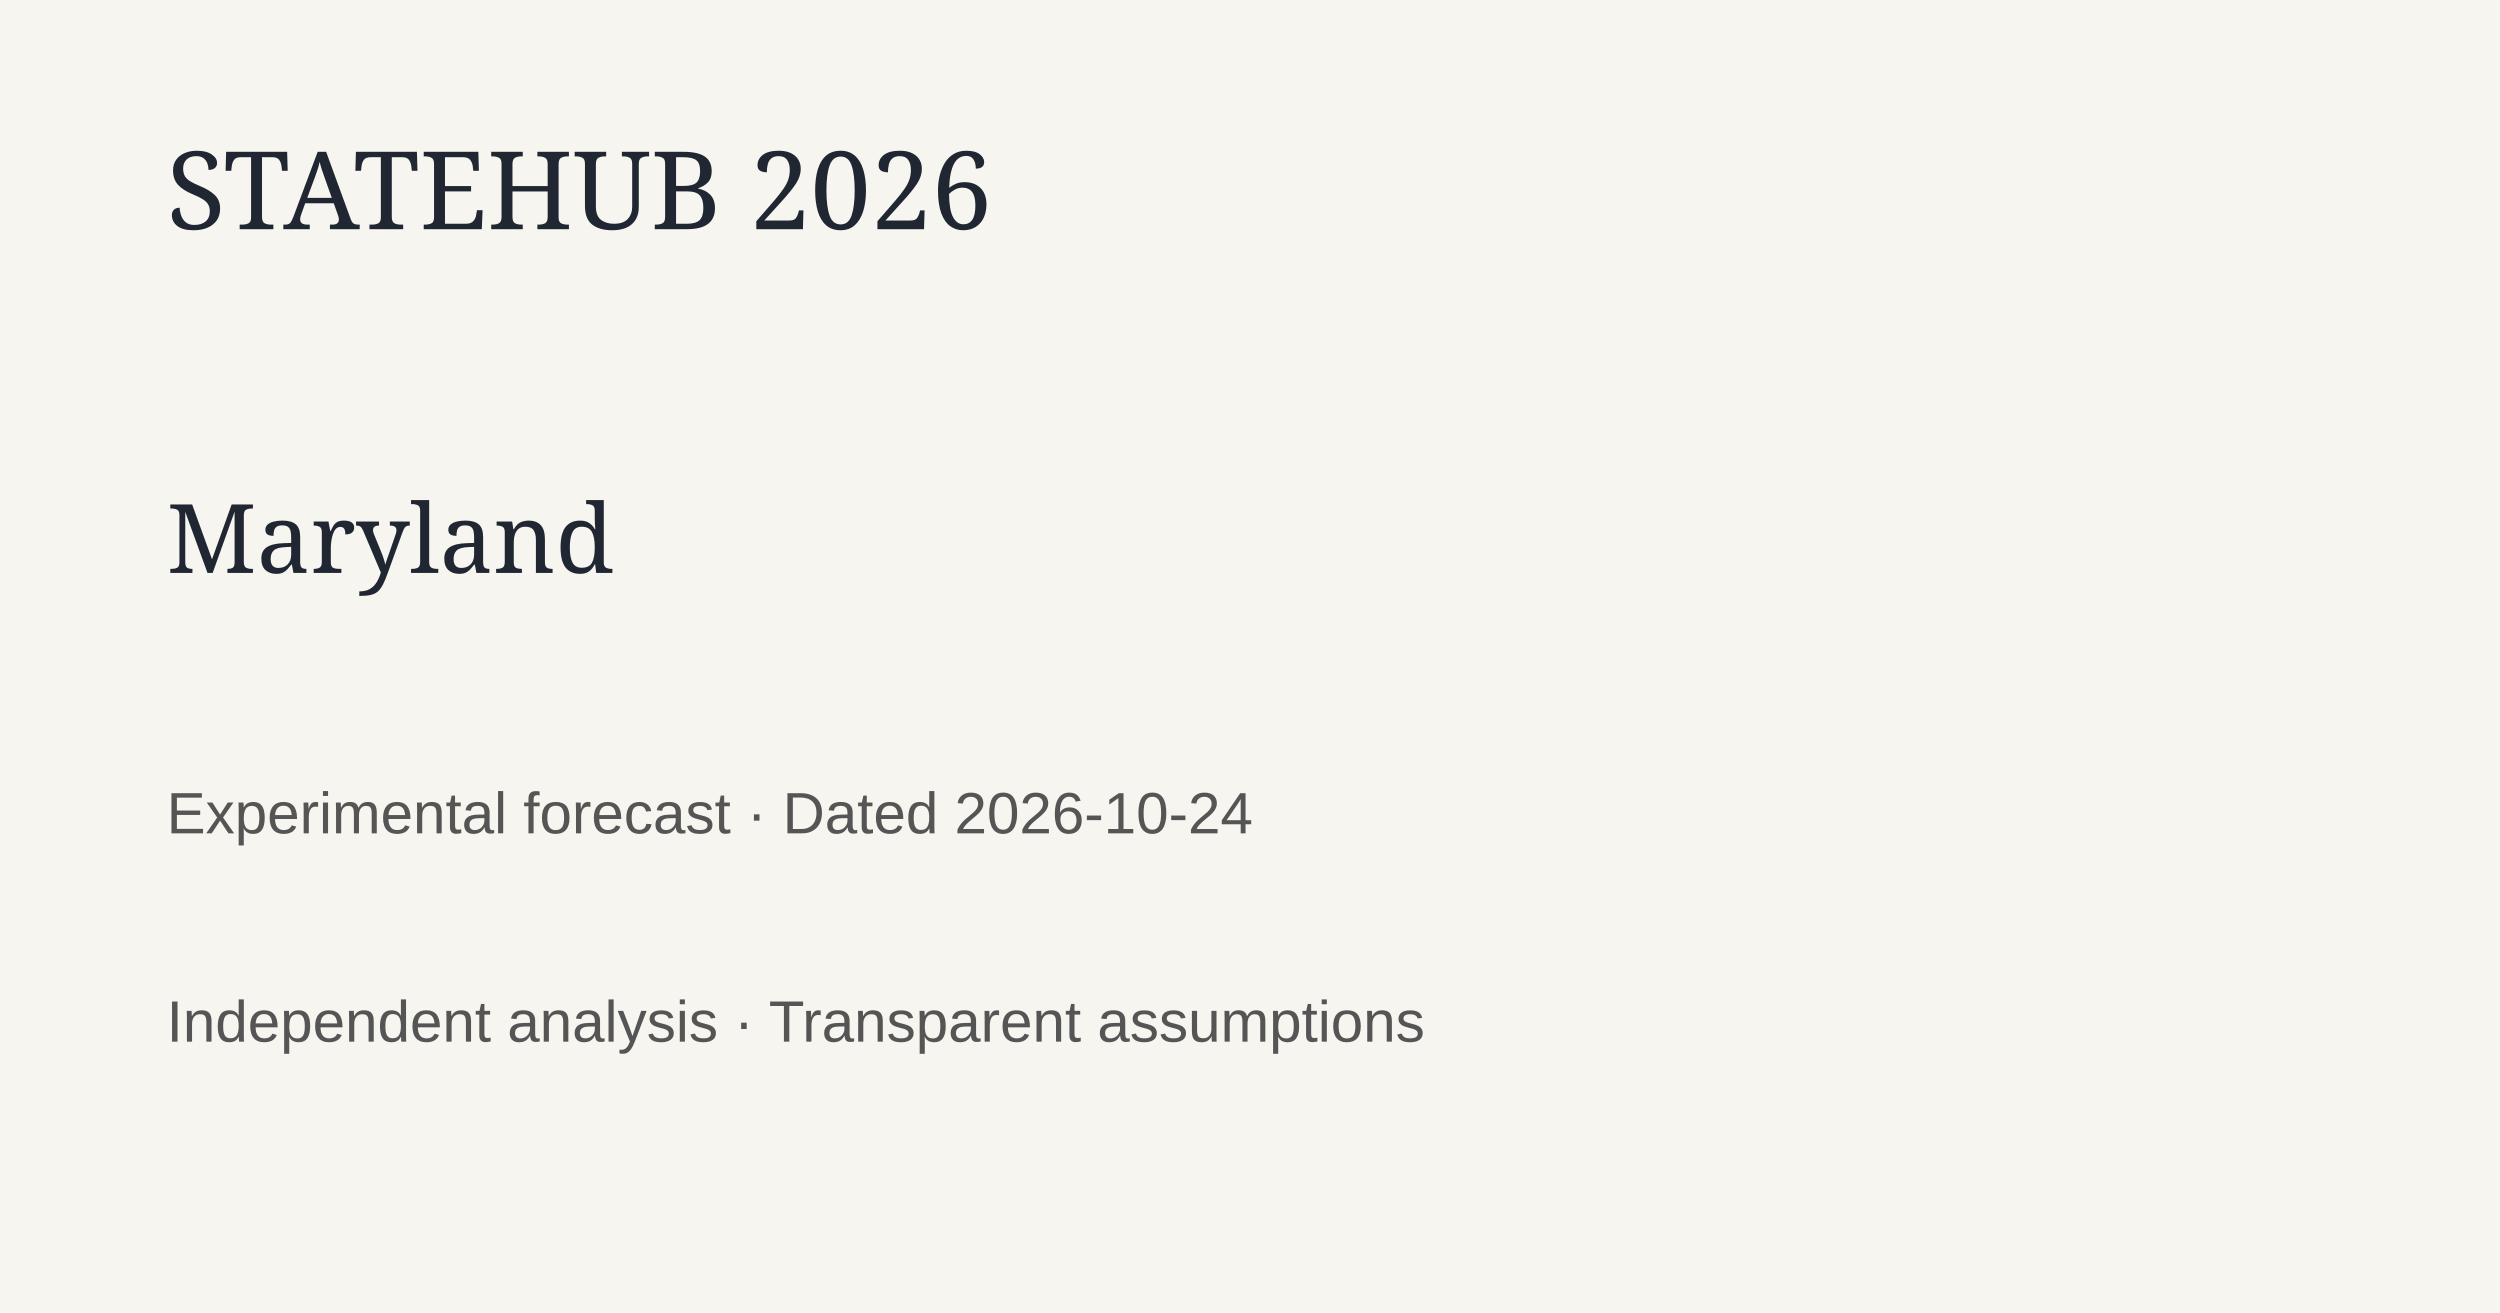
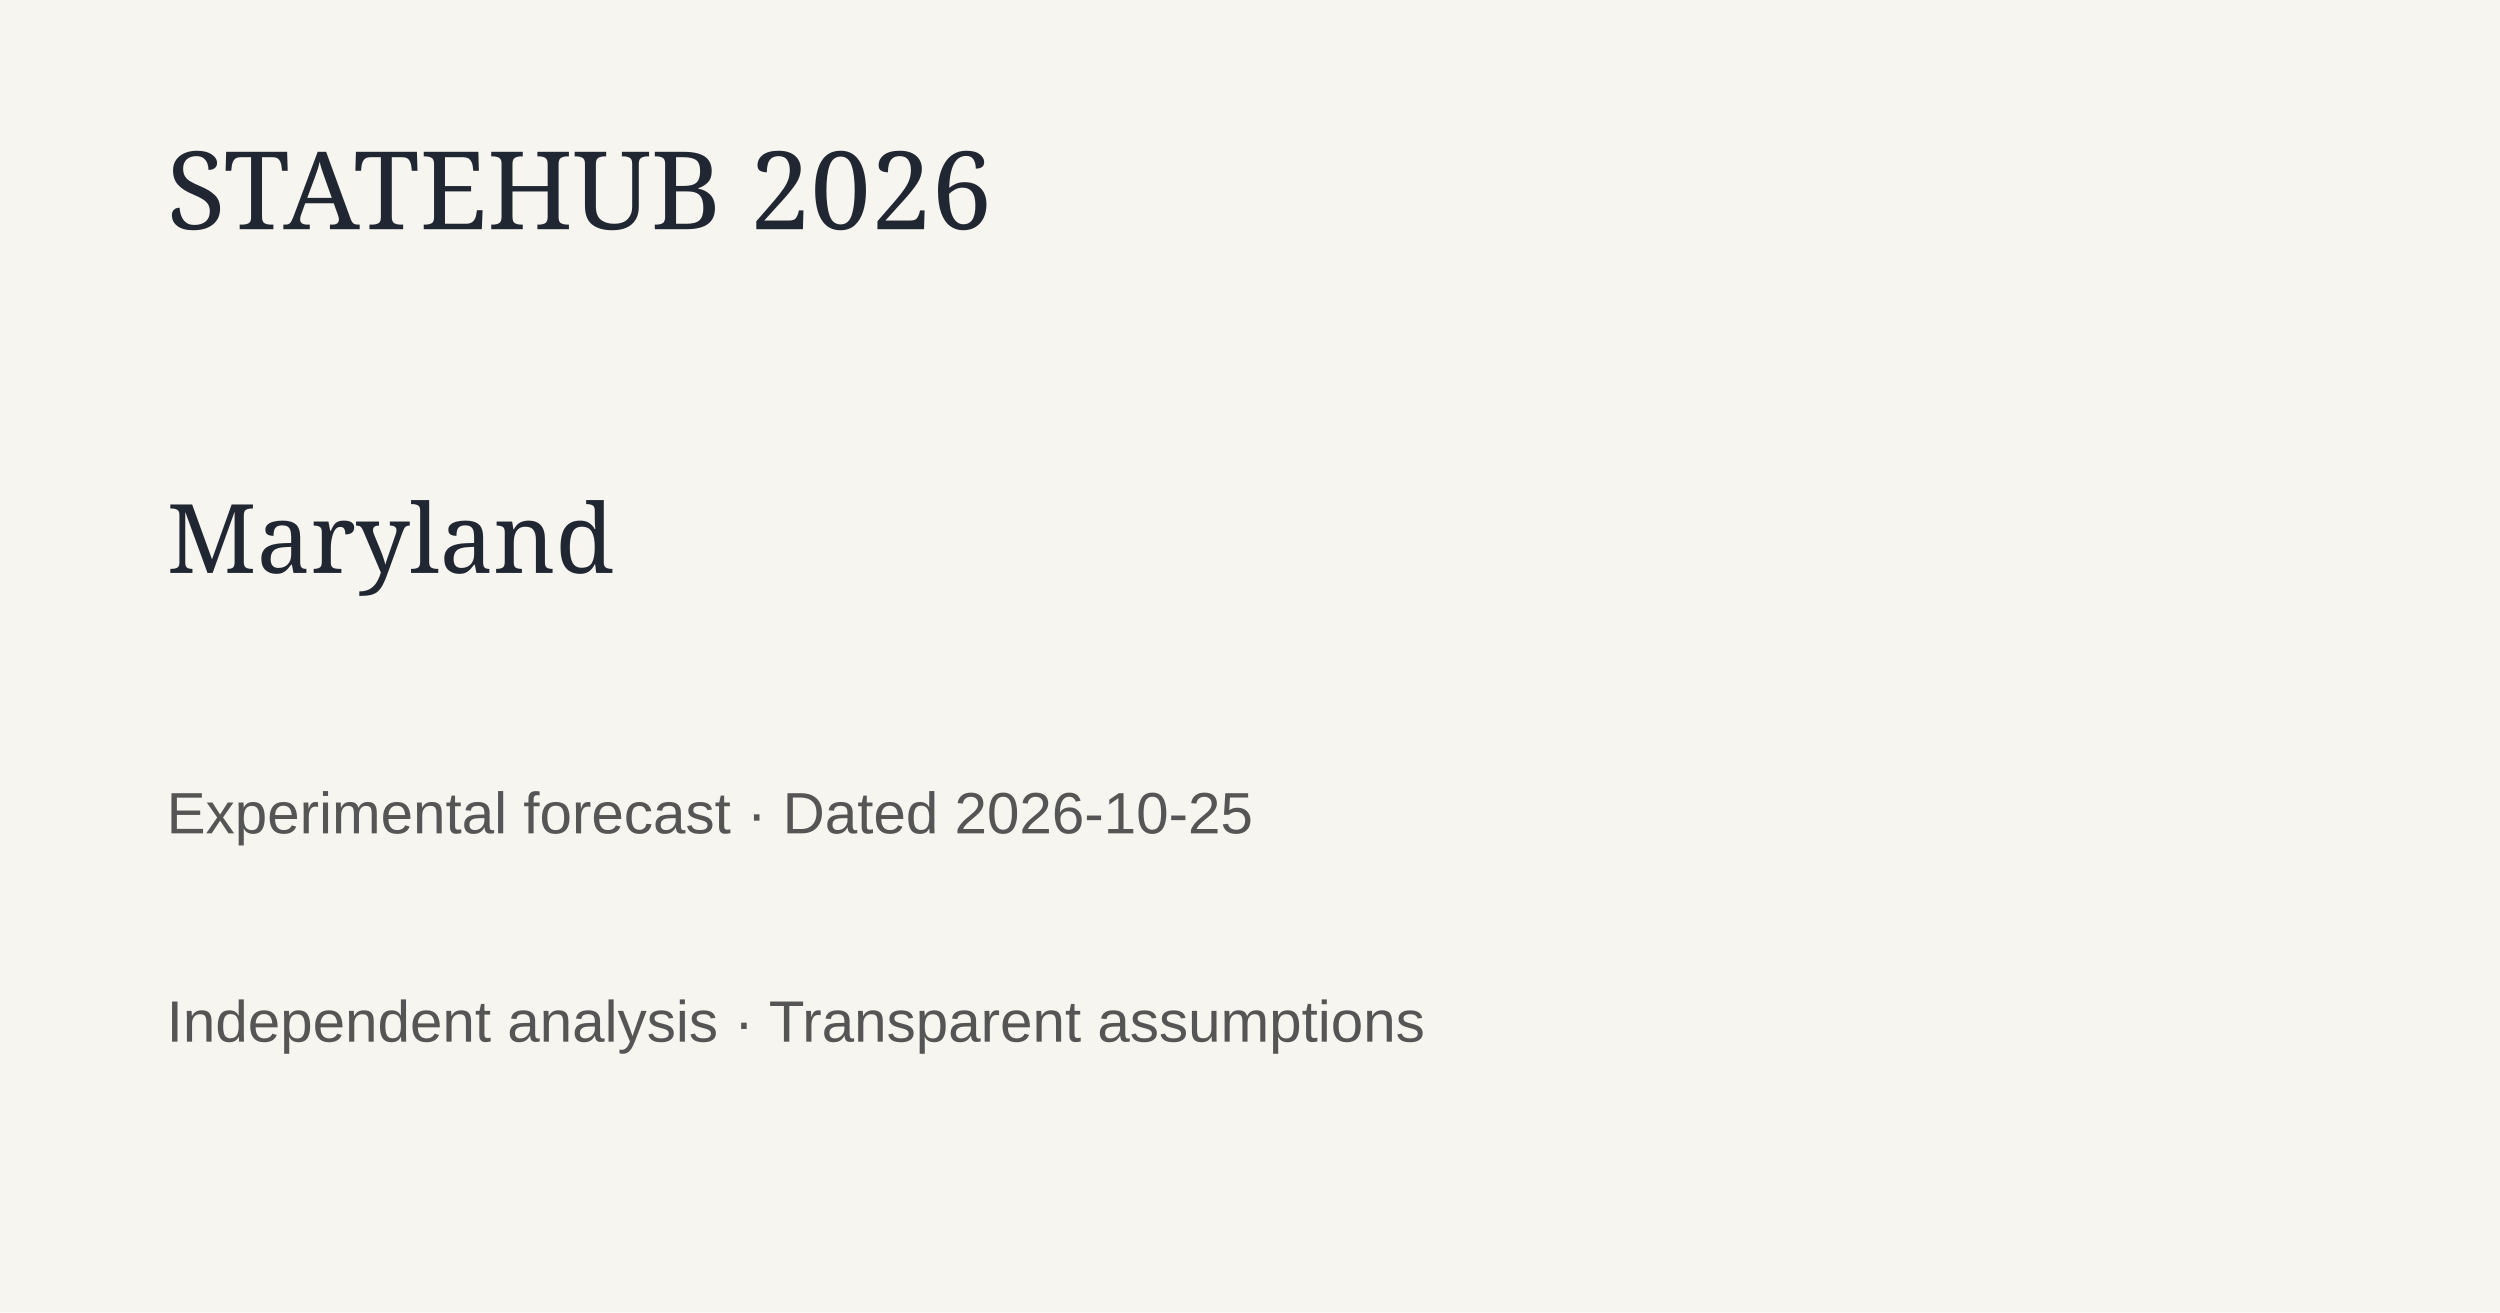
<svg xmlns="http://www.w3.org/2000/svg" width="1200" height="630">
  <rect width="1200" height="630" fill="#f7f5ef" />
  <text x="80" y="110" font-family="Georgia" font-size="52" fill="#202733">STATEHUB 2026</text>
  <text x="80" y="275" font-family="Georgia" font-size="46" fill="#202733">Maryland</text>
-   <text x="80" y="400" font-family="Arial" font-size="28" fill="#555">Experimental forecast · Dated 2026-10-24</text>
+   <text x="80" y="400" font-family="Arial" font-size="28" fill="#555">Experimental forecast · Dated 2026-10-25</text>
  <text x="80" y="500" font-family="Arial" font-size="28" fill="#555">Independent analysis · Transparent assumptions</text>
</svg>
